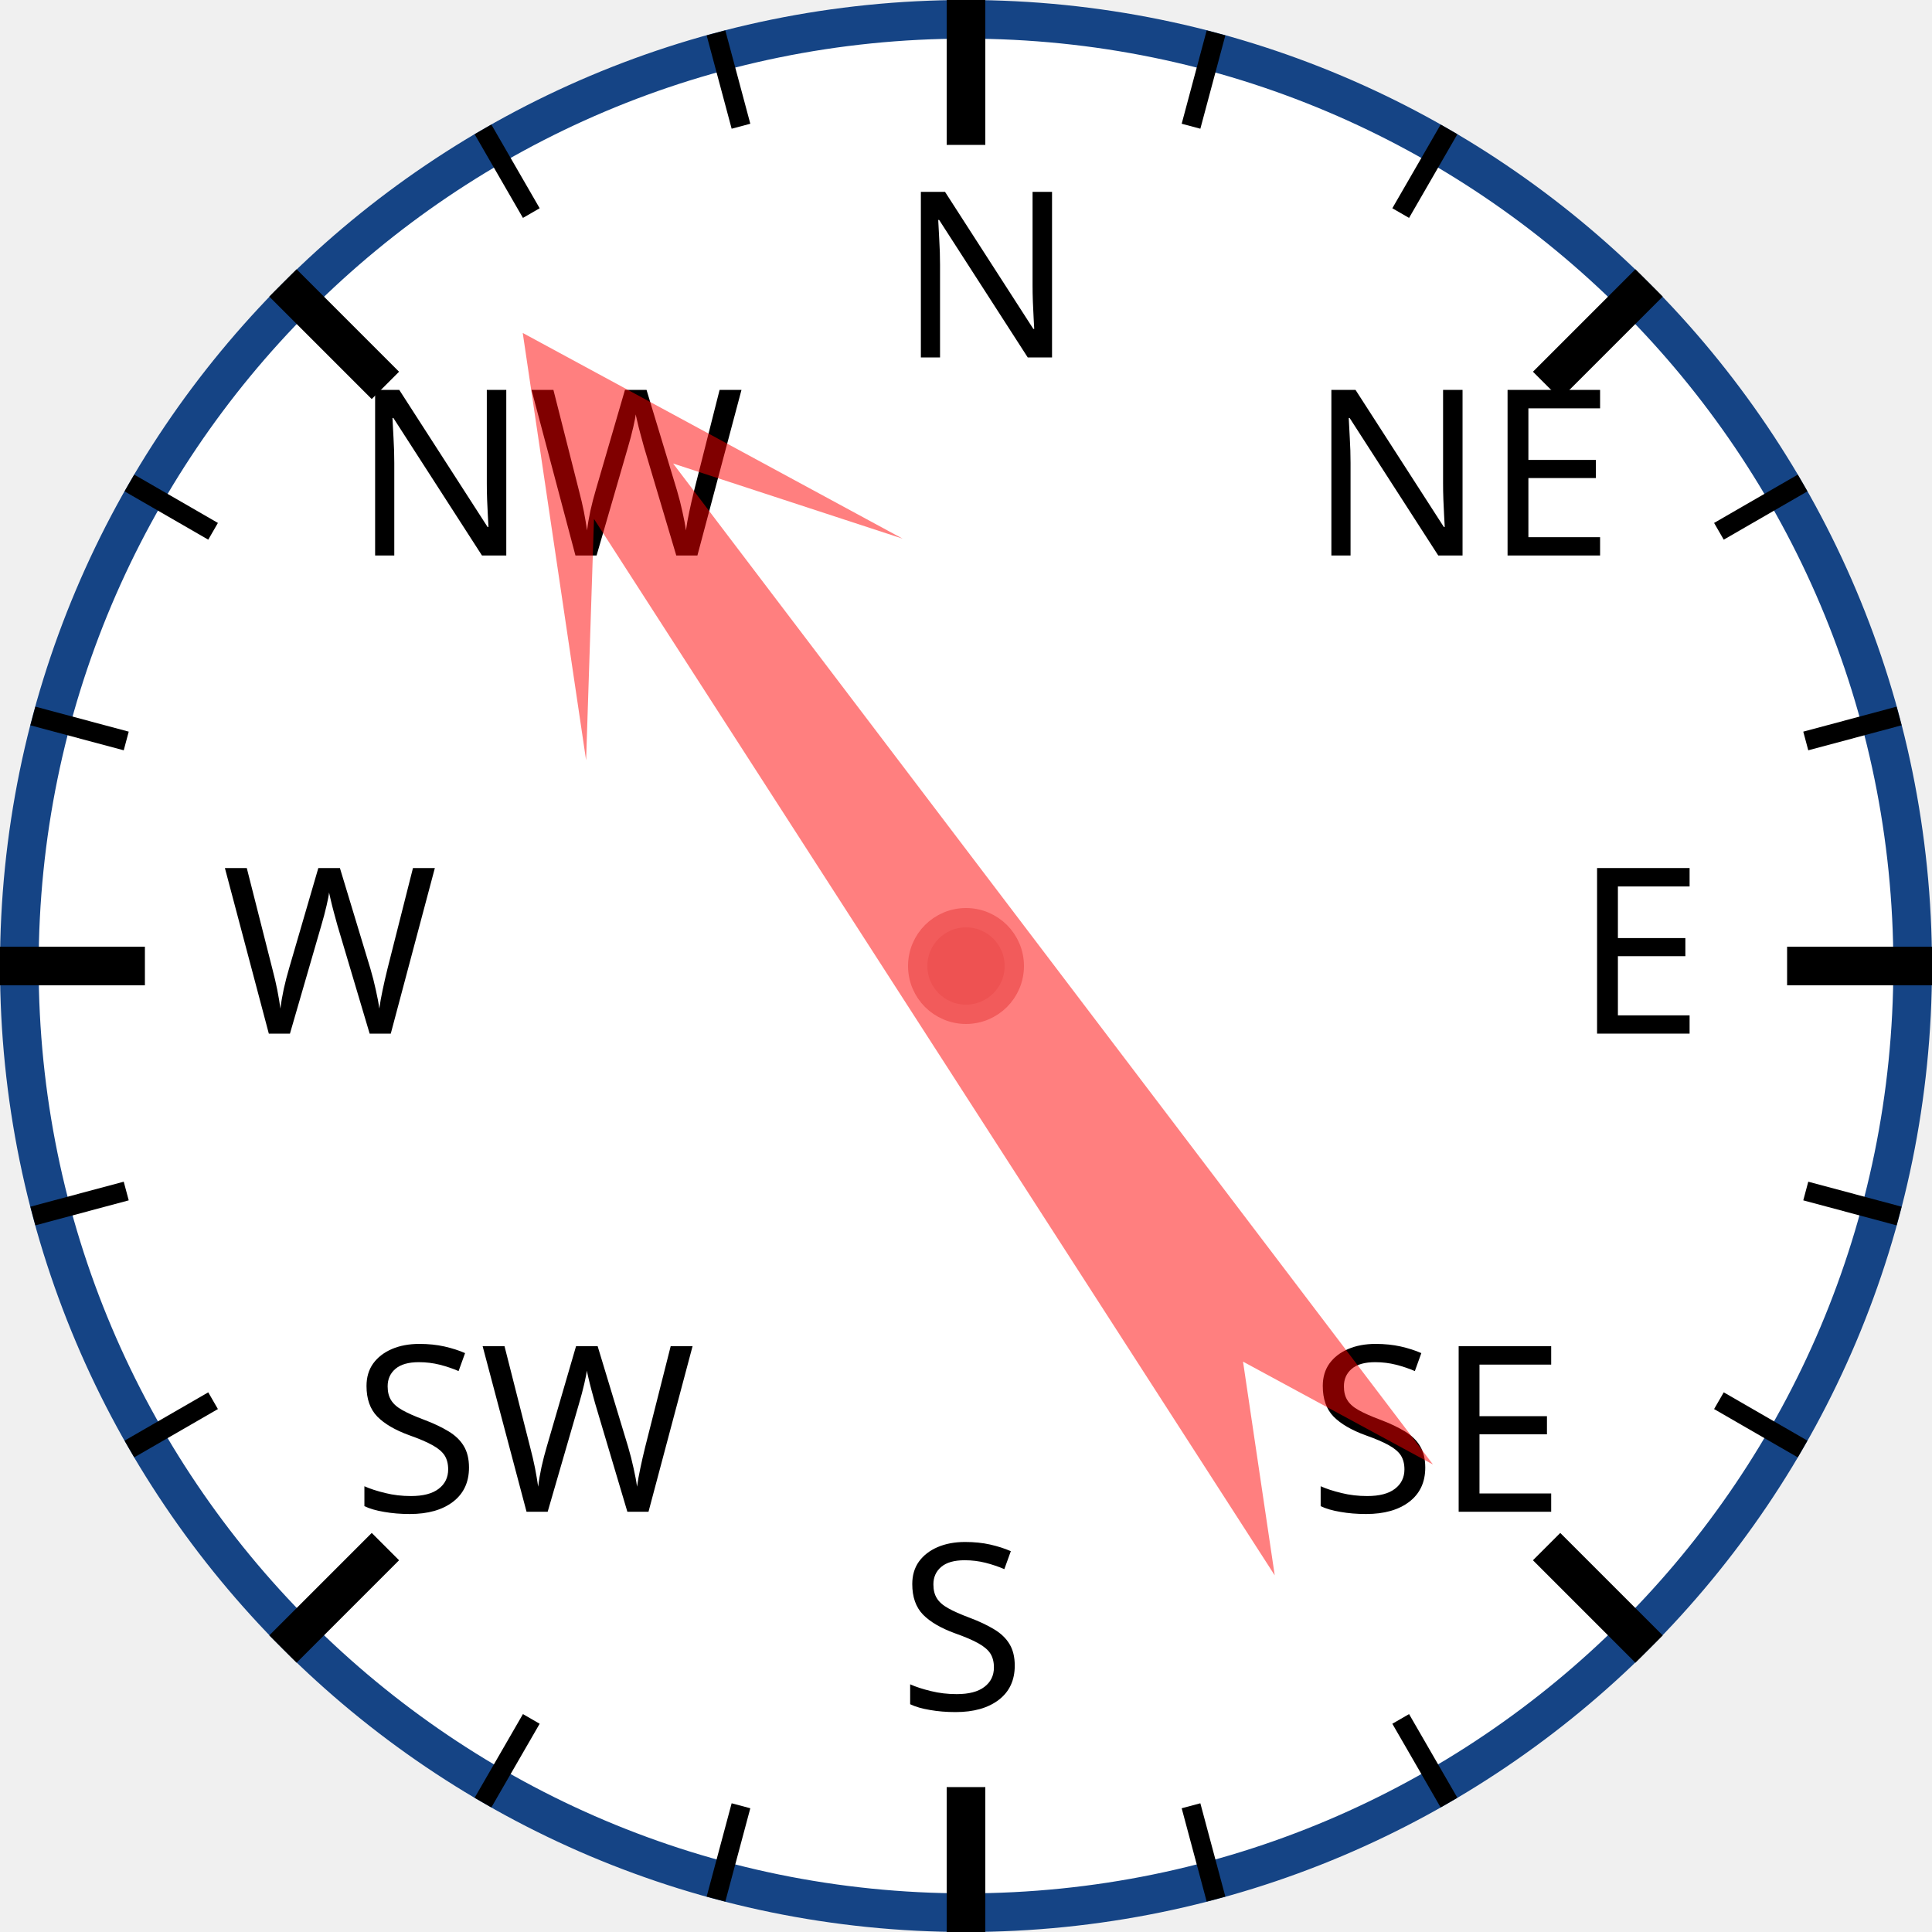
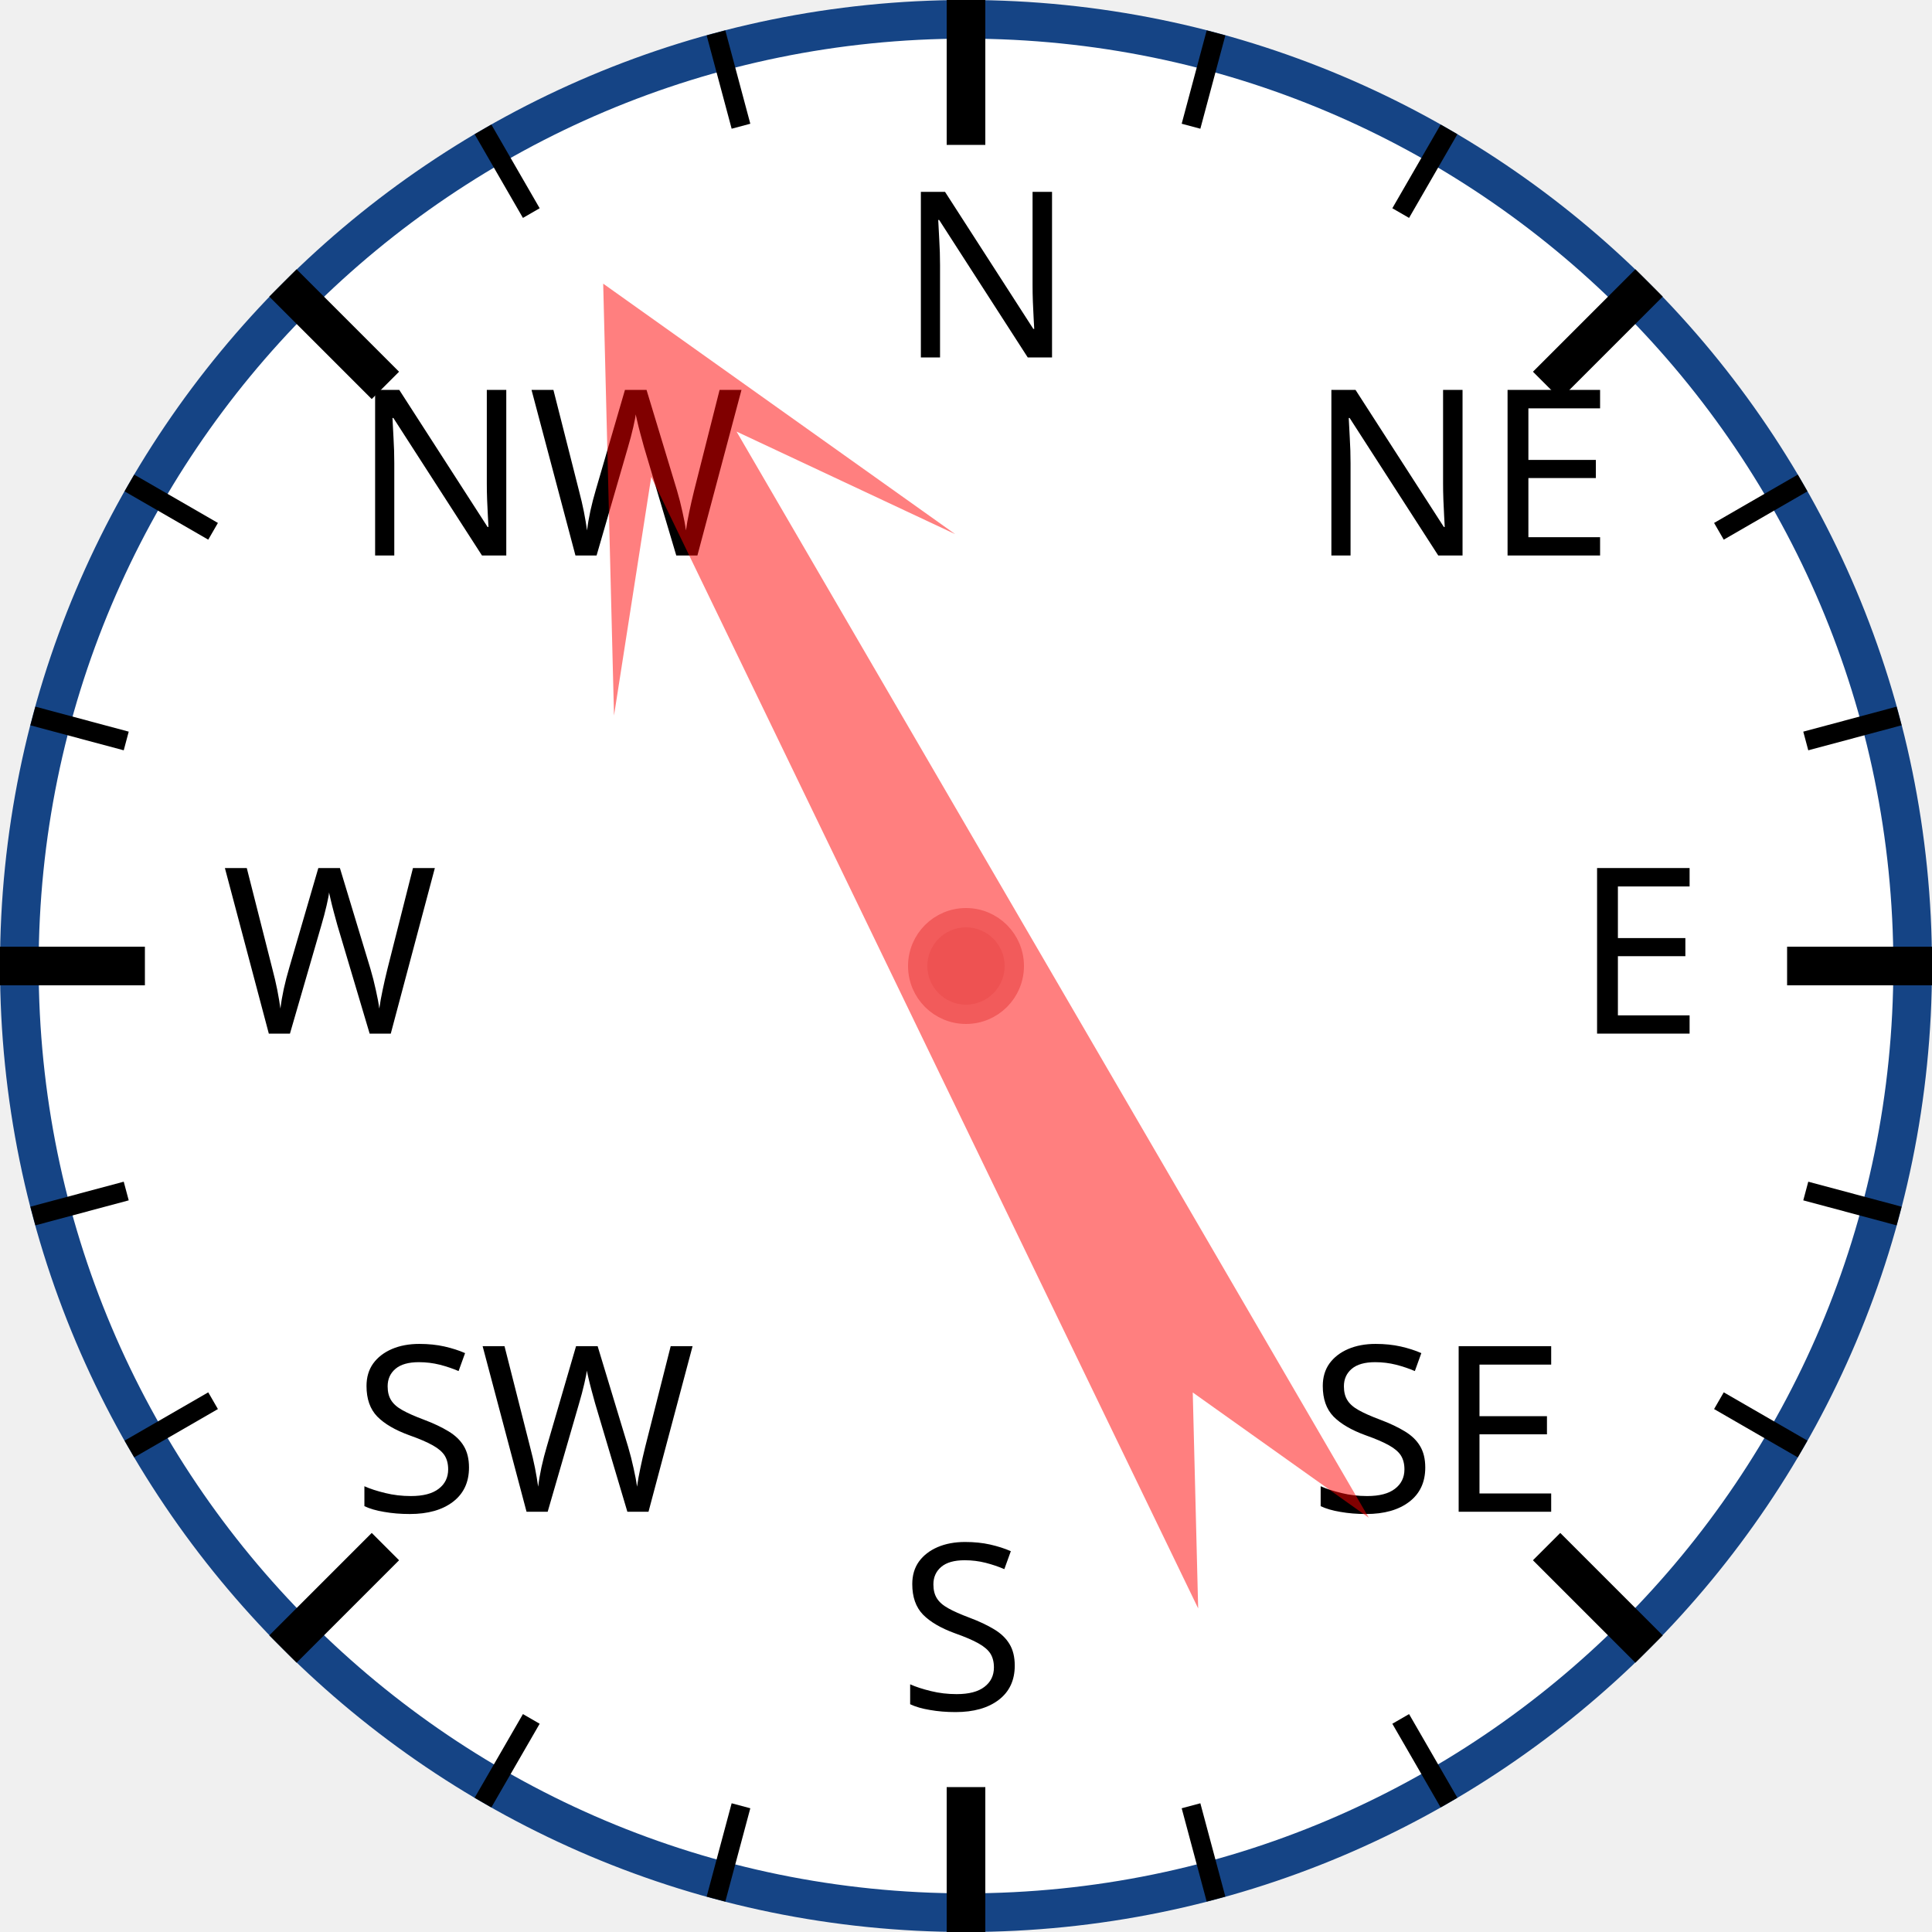
<svg xmlns="http://www.w3.org/2000/svg" width="120px" height="120px" viewBox="0 0 200 200">
  <circle cx="100" cy="100" r="98" style="fill: white; stroke: #154485; stroke-width: 4;" />
  <text x="93.0" y="37.0" style="font-family: sans-serif; font-size: 18pt;">N</text>
  <line x1="100.0" y1="0.0" x2="100.0" y2="15.0" style="stroke: black; stroke-width: 4;" />
  <line x1="74.118" y1="3.407" x2="76.706" y2="13.067" style="stroke: black; stroke-width: 2;" />
  <line x1="50" y1="13.397" x2="55" y2="22.058" style="stroke: black; stroke-width: 2;" />
  <text x="36.503" y="57.503" style="font-family: sans-serif; font-size: 18pt;">NW</text>
  <line x1="29.289" y1="29.289" x2="39.896" y2="39.896" style="stroke: black; stroke-width: 4;" />
  <line x1="13.397" y1="50" x2="22.058" y2="55" style="stroke: black; stroke-width: 2;" />
  <line x1="3.407" y1="74.118" x2="13.067" y2="76.706" style="stroke: black; stroke-width: 2;" />
  <text x="23.0" y="107.0" style="font-family: sans-serif; font-size: 18pt;">W</text>
  <line x1="0.0" y1="100.0" x2="15.0" y2="100.0" style="stroke: black; stroke-width: 4;" />
  <line x1="3.407" y1="125.882" x2="13.067" y2="123.294" style="stroke: black; stroke-width: 2;" />
  <line x1="13.397" y1="150" x2="22.058" y2="145" style="stroke: black; stroke-width: 2;" />
  <text x="36.503" y="156.497" style="font-family: sans-serif; font-size: 18pt;">SW</text>
  <line x1="29.289" y1="170.711" x2="39.896" y2="160.104" style="stroke: black; stroke-width: 4;" />
  <line x1="50" y1="186.603" x2="55" y2="177.942" style="stroke: black; stroke-width: 2;" />
  <line x1="74.118" y1="196.593" x2="76.706" y2="186.933" style="stroke: black; stroke-width: 2;" />
  <text x="93" y="177.0" style="font-family: sans-serif; font-size: 18pt;">S</text>
  <line x1="100" y1="200.0" x2="100" y2="185.0" style="stroke: black; stroke-width: 4;" />
  <line x1="125.882" y1="196.593" x2="123.294" y2="186.933" style="stroke: black; stroke-width: 2;" />
  <line x1="150.0" y1="186.603" x2="145.0" y2="177.942" style="stroke: black; stroke-width: 2;" />
  <text x="135.497" y="156.497" style="font-family: sans-serif; font-size: 18pt;">SE</text>
  <line x1="170.711" y1="170.711" x2="160.104" y2="160.104" style="stroke: black; stroke-width: 4;" />
  <line x1="186.603" y1="150" x2="177.942" y2="145" style="stroke: black; stroke-width: 2;" />
  <line x1="196.593" y1="125.882" x2="186.933" y2="123.294" style="stroke: black; stroke-width: 2;" />
  <text x="163.0" y="107" style="font-family: sans-serif; font-size: 18pt;">E</text>
  <line x1="200.0" y1="100" x2="185.0" y2="100" style="stroke: black; stroke-width: 4;" />
  <line x1="196.593" y1="74.118" x2="186.933" y2="76.706" style="stroke: black; stroke-width: 2;" />
  <line x1="186.603" y1="50" x2="177.942" y2="55" style="stroke: black; stroke-width: 2;" />
  <text x="135.497" y="57.503" style="font-family: sans-serif; font-size: 18pt;">NE</text>
  <line x1="170.711" y1="29.289" x2="160.104" y2="39.896" style="stroke: black; stroke-width: 4;" />
  <line x1="150" y1="13.397" x2="145" y2="22.058" style="stroke: black; stroke-width: 2;" />
  <line x1="125.882" y1="3.407" x2="123.294" y2="13.067" style="stroke: black; stroke-width: 2;" />
-   <polygon points="100 20 120 60 105 40 110 170 100 150 90 170 95 40 80 60" style="fill: red; fill-opacity: 0.5;" transform="rotate(325,100,100)" />
+   <polygon points="100 20 120 60 105 40 110 170 100 150 90 170 95 40 80 60" style="fill: red; fill-opacity: 0.5;" transform="rotate(332,100,100)" />
  <circle cx="100" cy="100" r="5" style="fill: #EE5252; stroke: #F25B5B; stroke-width: 2;" />
</svg>
